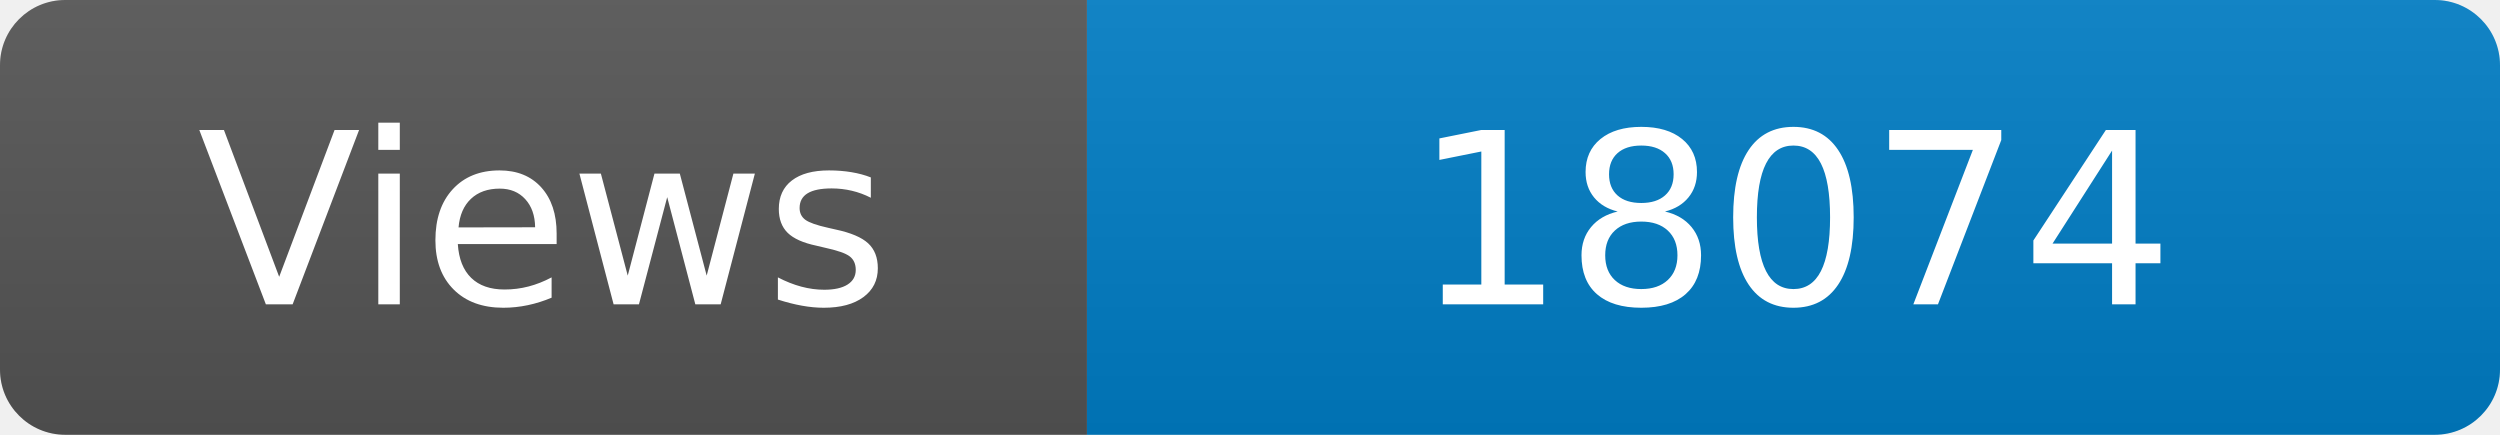
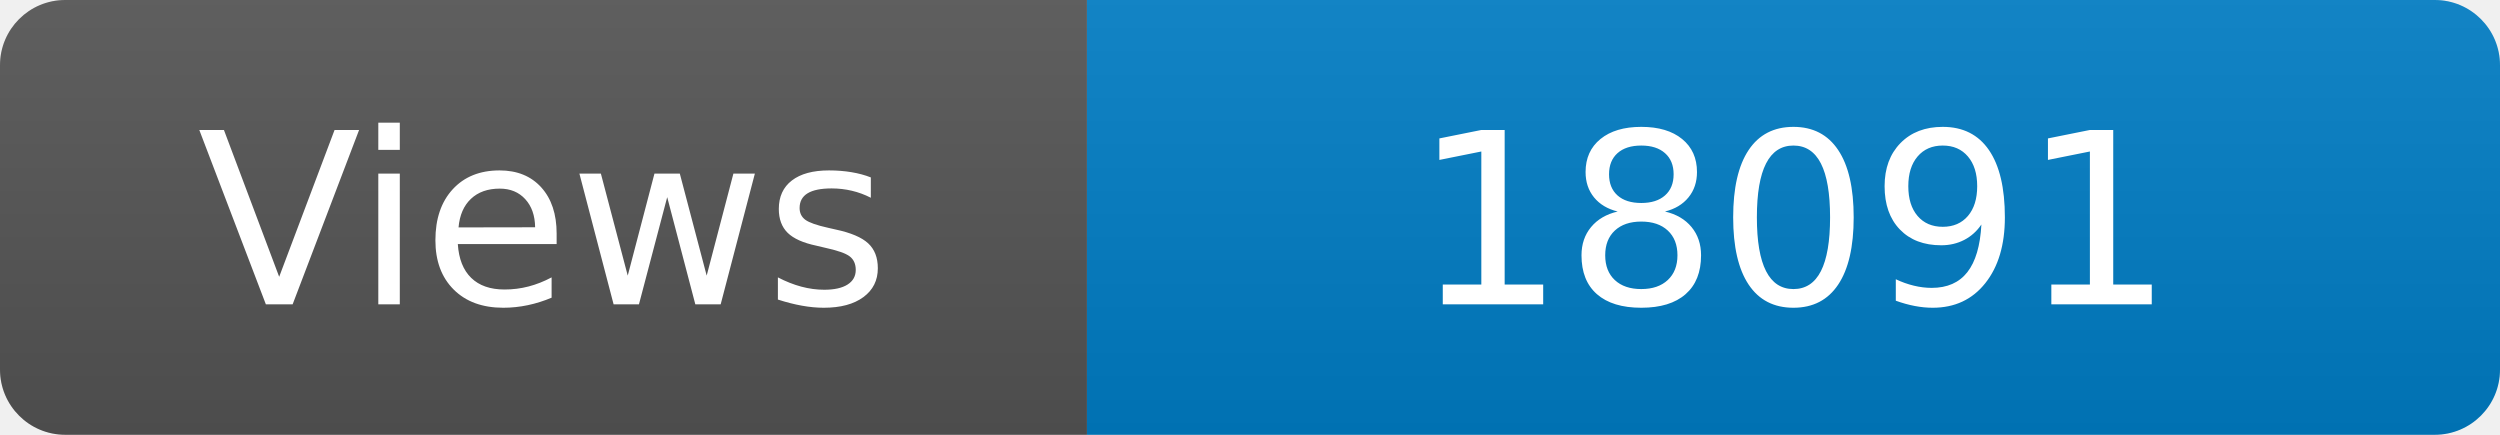
<svg xmlns="http://www.w3.org/2000/svg" width="115" height="20" role="img" aria-label="Maintained?: yes">
  <linearGradient id="s" x2="0" y2="100%">
    <stop offset="0" stop-color="#bbb" stop-opacity=".1" />
    <stop offset="1" stop-opacity=".1" />
  </linearGradient>
  <clipPath id="r">
    <rect width="115" height="20" rx="3" fill="#fff" />
  </clipPath>
  <g clip-path="url(#r)">
    <rect width="50" height="20" fill="#555" />
    <rect x="50" width="160" height="20" fill="#007ec6" />
    <rect width="115" height="20" fill="url(#s)" />
  </g>
  <g fill="#fff" text-anchor="middle" font-family="Verdana,Geneva,DejaVu Sans,sans-serif" font-size="110">
    <text x="250" y="140" transform="scale(.1)" fill="#fff">Views</text>
-     <text x="825" y="140" transform="scale(.1)" fill="#fff">18074</text>
+     <text x="825" y="140" transform="scale(.1)" fill="#fff">18091</text>
  </g>
</svg>
